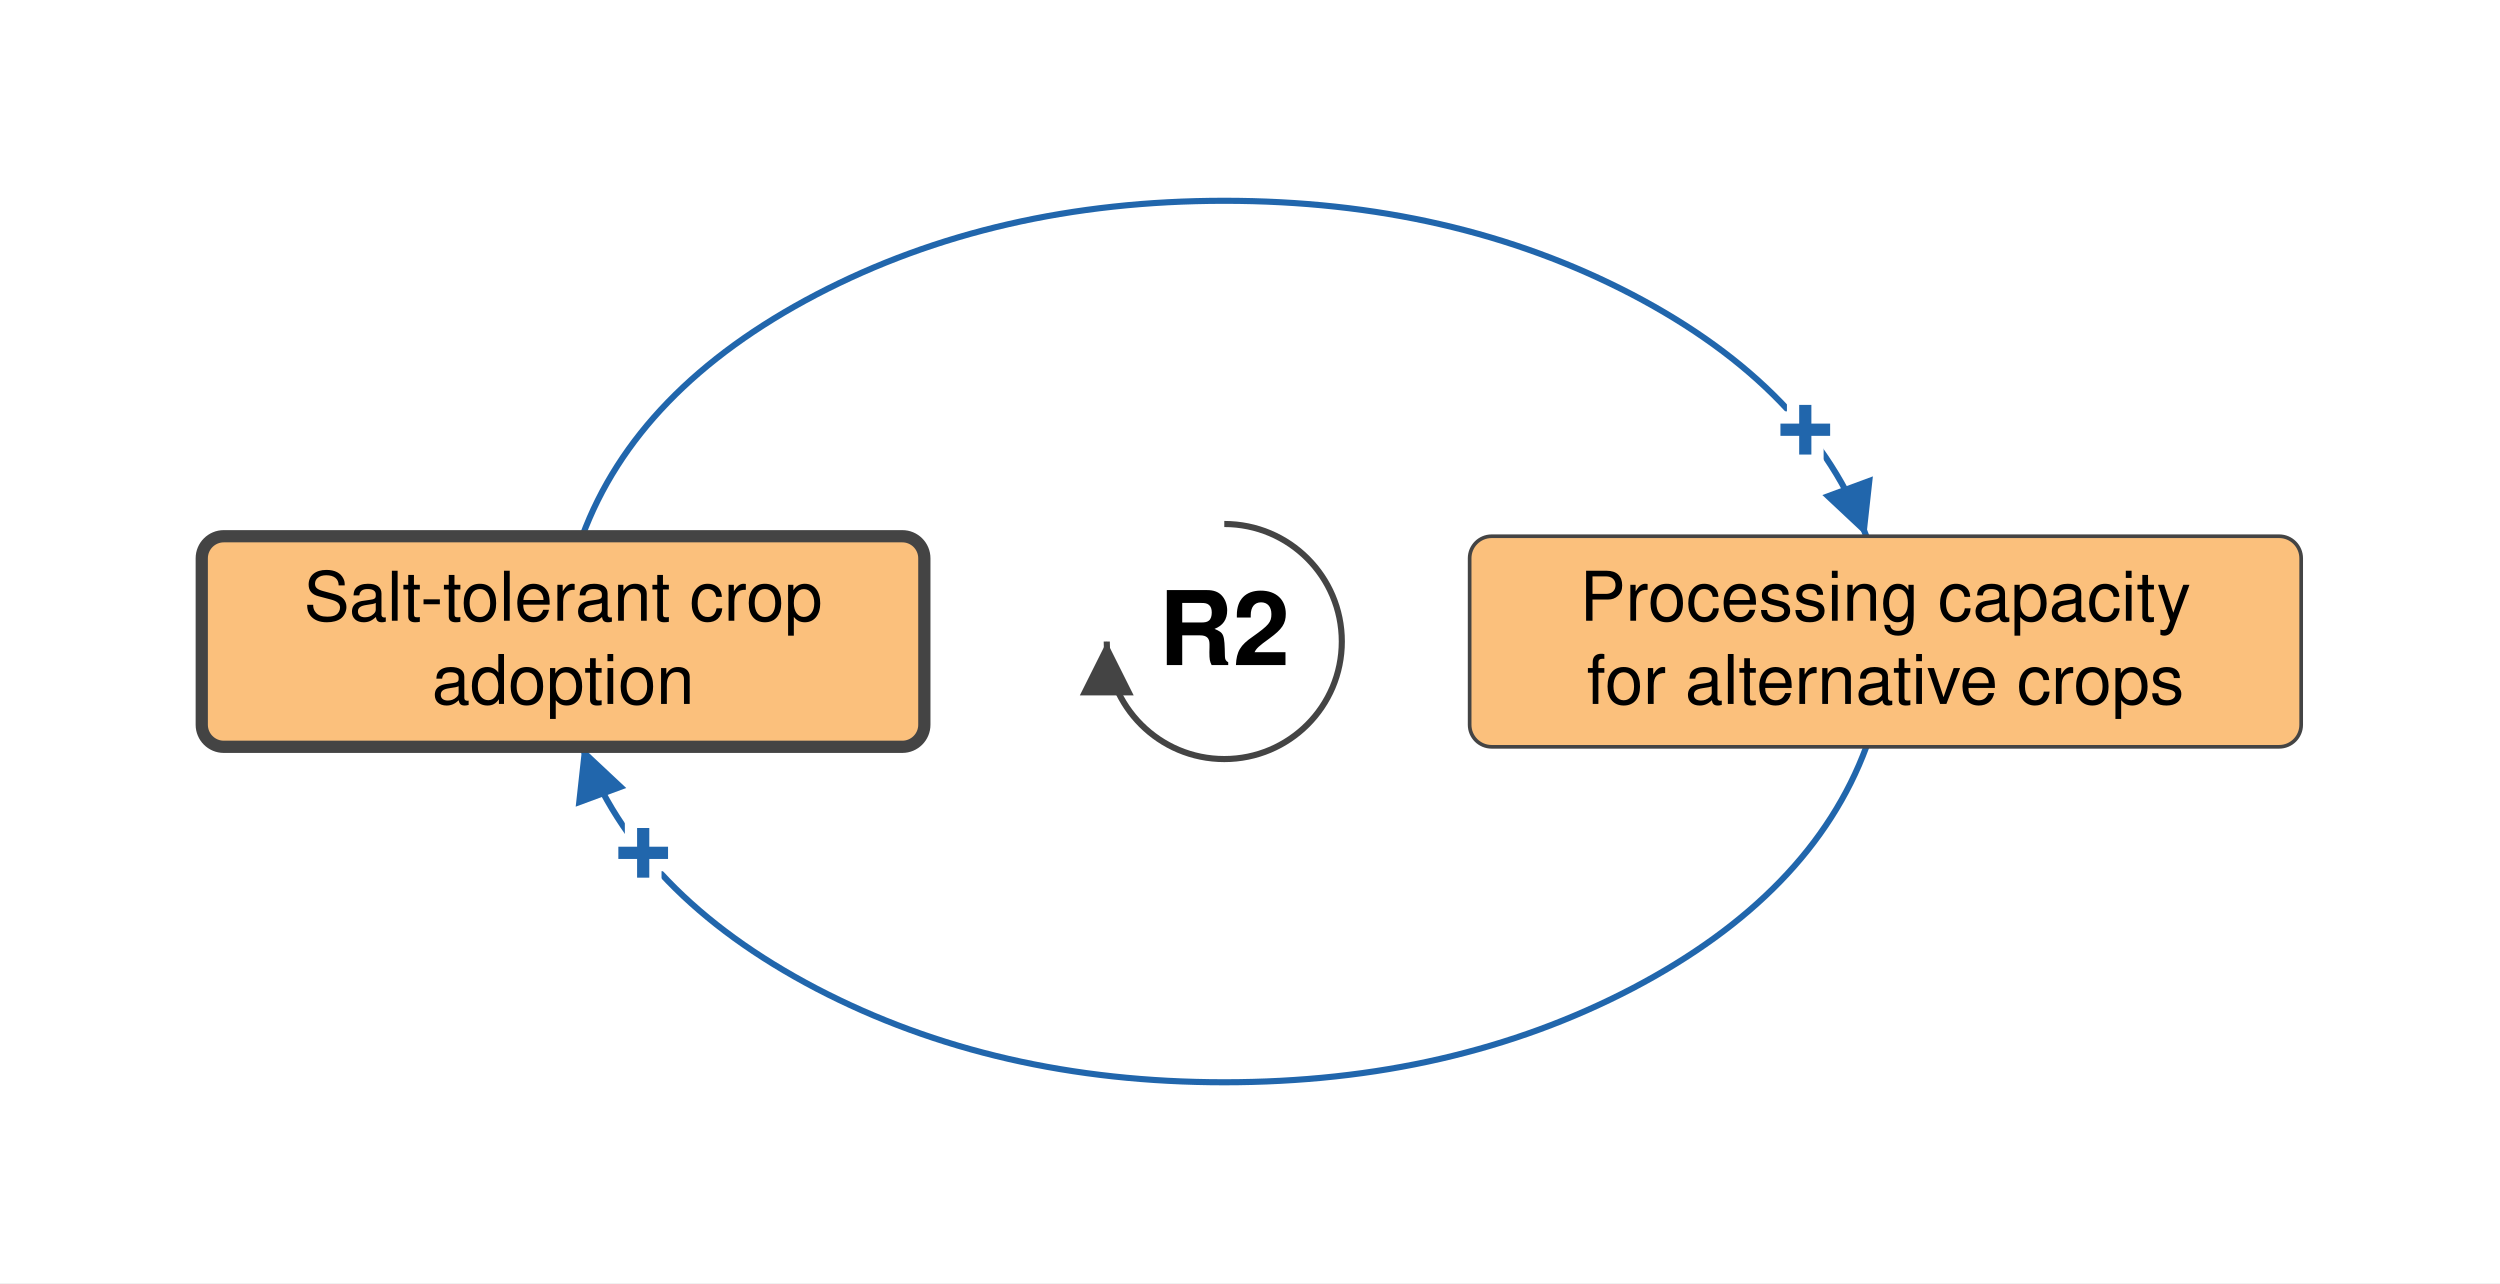
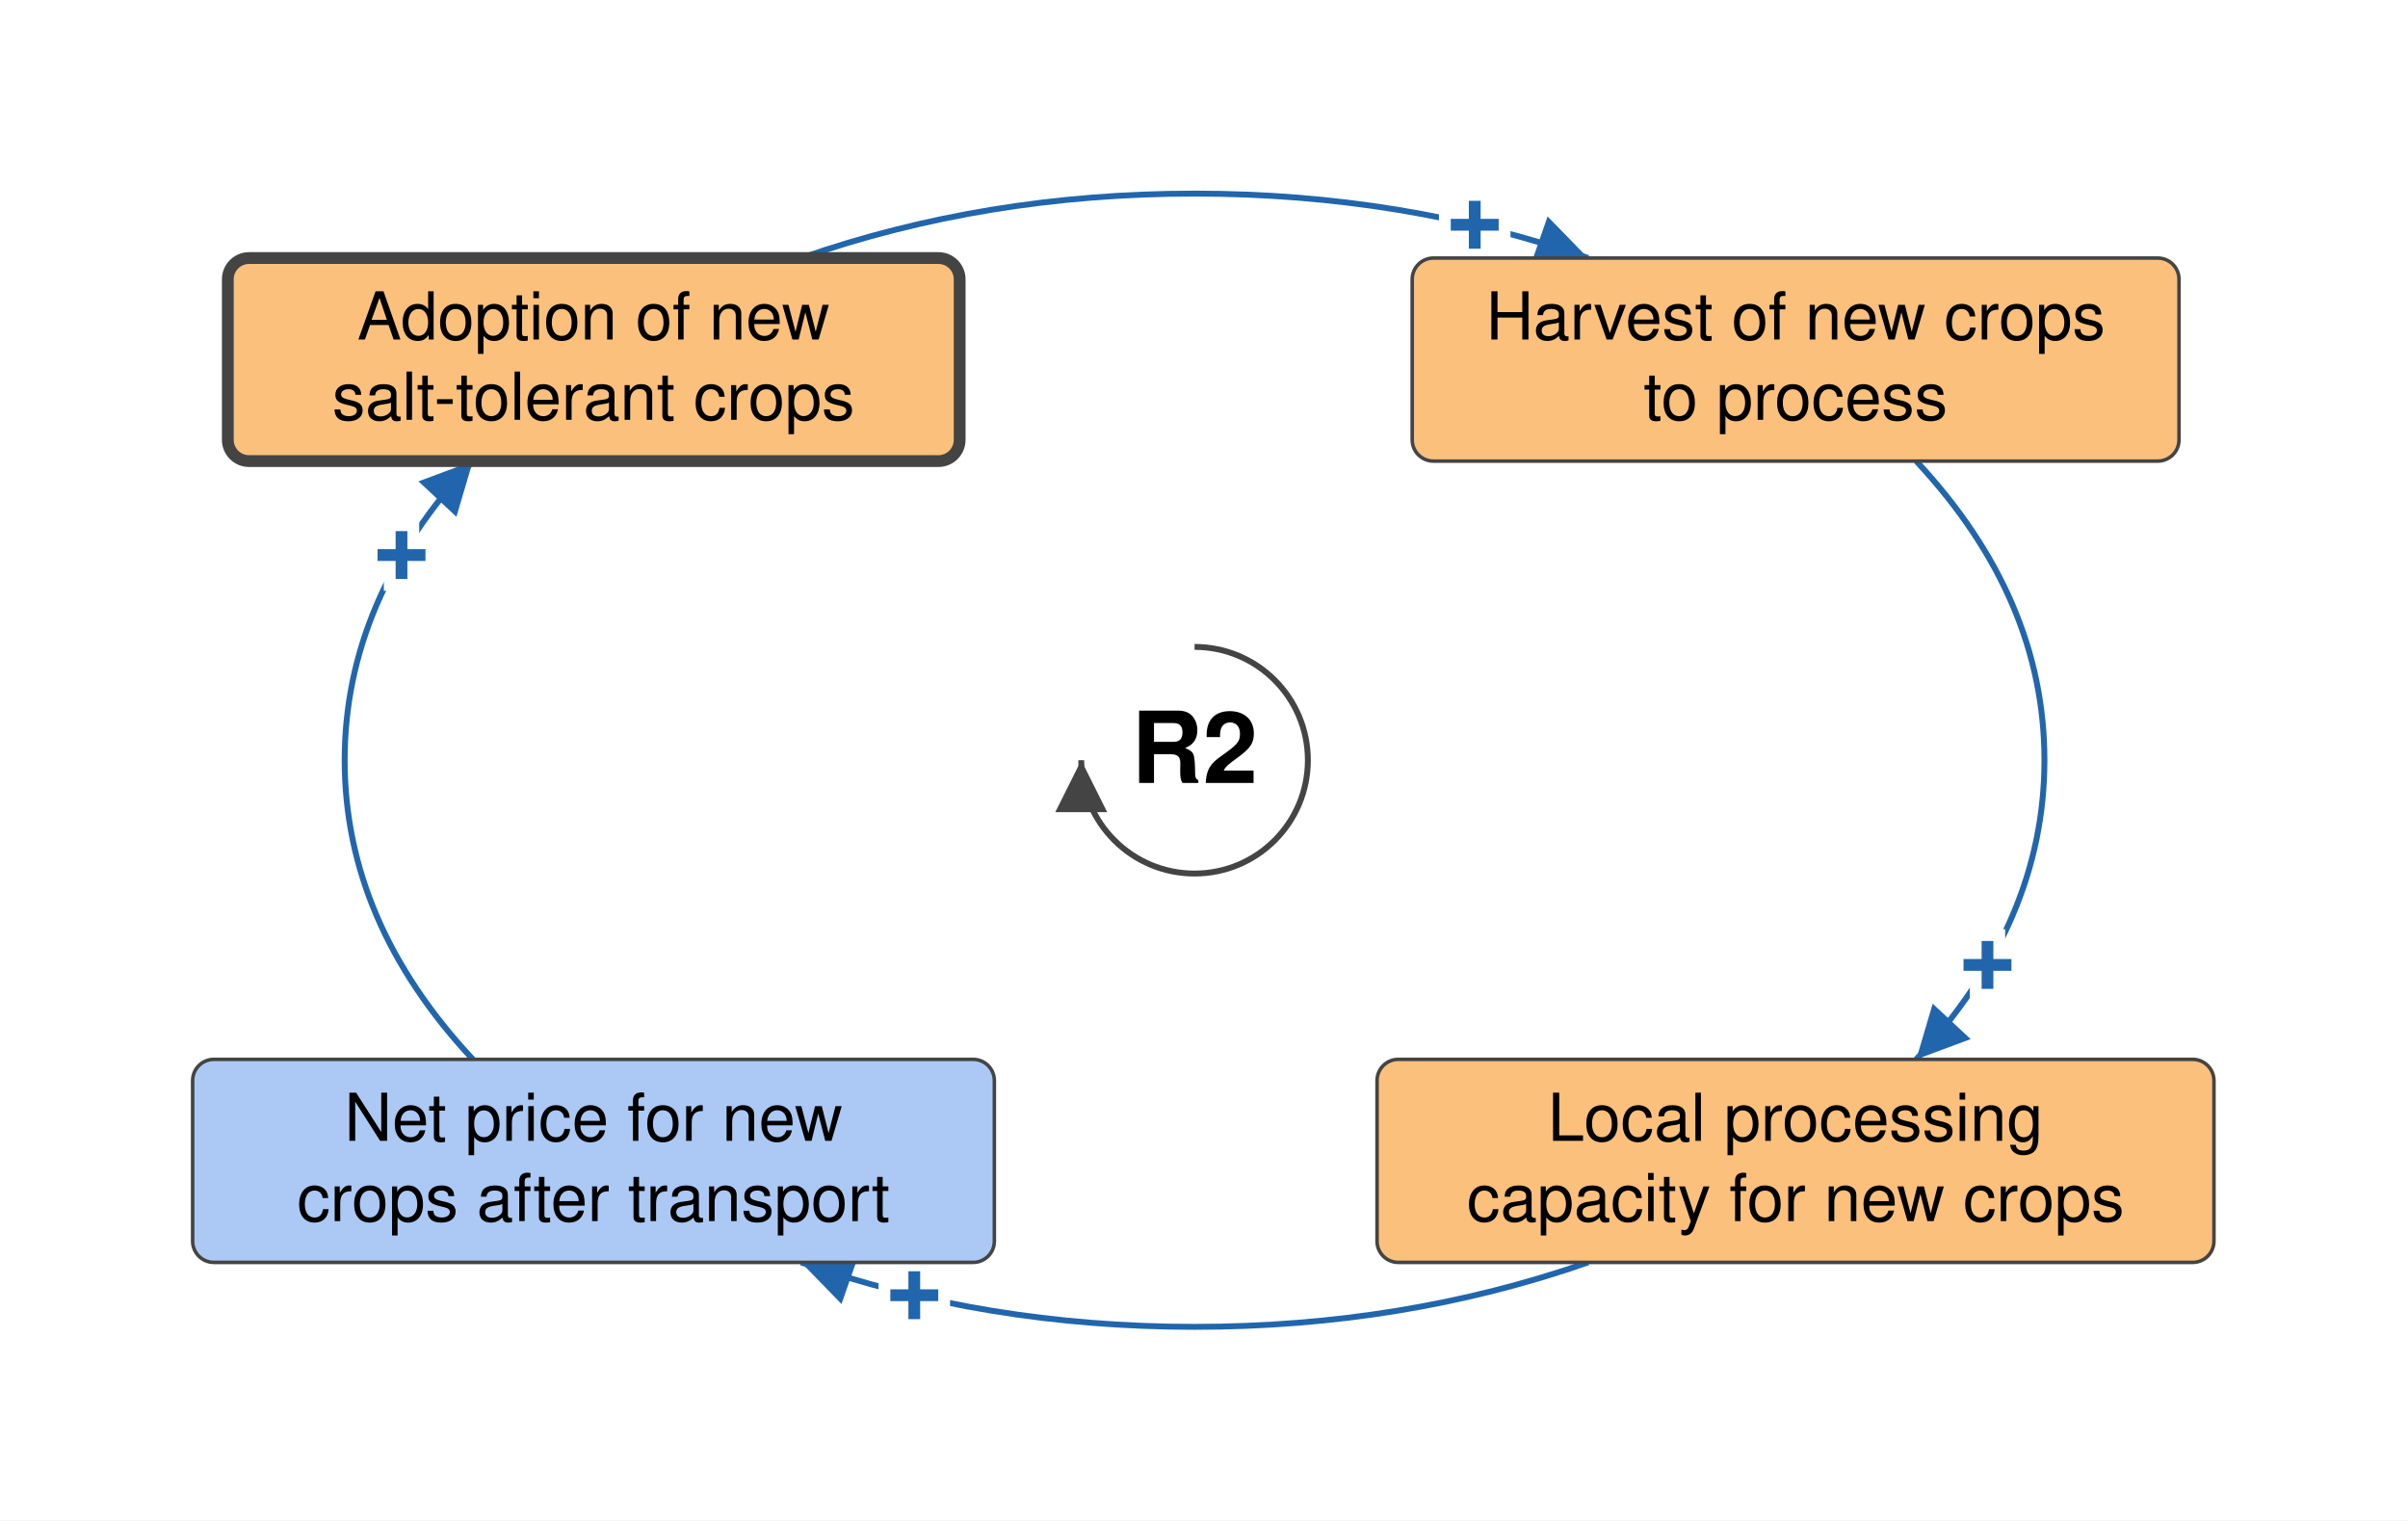
- <svg xmlns="http://www.w3.org/2000/svg" viewBox="-500 -262 1021 524" font-family="Helvetica Neue, Helvetica, Arial, sans-serif" font-size="28" fill="black">
+ <svg xmlns="http://www.w3.org/2000/svg" viewBox="-506 -322 1020 644" font-family="Helvetica Neue, Helvetica, Arial, sans-serif" font-size="28" fill="black">
  <defs>
    <marker id="arrow-plus" viewBox="0 0 10 10" refX="10" refY="5" markerWidth="22" markerHeight="22" markerUnits="userSpaceOnUse" orient="auto">
      <path d="M 0 0 L 10 5 L 0 10 z" fill="#2166AC" />
    </marker>
    <marker id="arrow-minus" viewBox="0 0 10 10" refX="10" refY="5" markerWidth="22" markerHeight="22" markerUnits="userSpaceOnUse" orient="auto">
      <path d="M 0 0 L 10 5 L 0 10 z" fill="#B2182B" />
    </marker>
    <marker id="arrow-grey" viewBox="0 0 10 10" refX="10" refY="5" markerWidth="22" markerHeight="22" markerUnits="userSpaceOnUse" orient="auto">
      <path d="M 0 0 L 10 5 L 0 10 z" fill="#444444" />
    </marker>
  </defs>
-   <rect x="-500" y="-262" width="1021" height="524" fill="white" />
+   <rect x="-506" y="-322" width="1020" height="644" fill="white" />
  <g class="links">
-     <g class="link" data-from="processing-capacity-for-alternative-crops" data-to="salt-tolerant-crop-adoption" data-sign="+" data-delay="false" data-curvature="-0.16">
-       <path class="link-path" d="M 262.2 43.0 Q 239.9 103.3 166.6 141.7 Q 93.2 180.0 0.0 180.0 Q -93.2 180.0 -166.6 141.7 Q -239.9 103.3 -262.2 43.0" fill="none" stroke="#2166AC" stroke-width="2.5" marker-end="url(#arrow-plus)" />
-       <text class="sign" x="-237.3" y="86.4" text-anchor="middle" dominant-baseline="central" font-size="42" font-weight="bold" fill="#2166AC" stroke="white" stroke-width="10" paint-order="stroke">+</text>
+     <g class="link" data-from="net-price-for-new-crops" data-to="salt-tolerant-crop-adoption" data-sign="+" data-delay="false" data-curvature="-0.275">
+       <path class="link-path" d="M -305.7 126.7 Q -360.0 68.5 -360.0 0.0 Q -360.0 -68.5 -305.7 -126.7" fill="none" stroke="#2166AC" stroke-width="2.5" marker-end="url(#arrow-plus)" />
+       <text class="sign" x="-335.9" y="-86.8" text-anchor="middle" dominant-baseline="central" font-size="42" font-weight="bold" fill="#2166AC" stroke="white" stroke-width="10" paint-order="stroke">+</text>
    </g>
-     <g class="link" data-from="salt-tolerant-crop-adoption" data-to="processing-capacity-for-alternative-crops" data-sign="+" data-delay="false" data-curvature="-0.16">
-       <path class="link-path" d="M -262.2 -43.0 Q -239.9 -103.3 -166.6 -141.7 Q -93.2 -180.0 0.0 -180.0 Q 93.2 -180.0 166.6 -141.7 Q 239.9 -103.3 262.2 -43.0" fill="none" stroke="#2166AC" stroke-width="2.5" marker-end="url(#arrow-plus)" />
-       <text class="sign" x="237.3" y="-86.4" text-anchor="middle" dominant-baseline="central" font-size="42" font-weight="bold" fill="#2166AC" stroke="white" stroke-width="10" paint-order="stroke">+</text>
+     <g class="link" data-from="salt-tolerant-crop-adoption" data-to="harvest-of-new-crops-to-process" data-sign="+" data-delay="false" data-curvature="-0.142">
+       <path class="link-path" d="M -166.7 -212.7 Q -88.4 -240.0 -0.0 -240.0 Q 88.4 -240.0 166.7 -212.7" fill="none" stroke="#2166AC" stroke-width="2.5" marker-end="url(#arrow-plus)" />
+       <text class="sign" x="118.7" y="-226.7" text-anchor="middle" dominant-baseline="central" font-size="42" font-weight="bold" fill="#2166AC" stroke="white" stroke-width="10" paint-order="stroke">+</text>
+     </g>
+     <g class="link" data-from="harvest-of-new-crops-to-process" data-to="processing-capacity-for-alternative-crops" data-sign="+" data-delay="false" data-curvature="-0.207">
+       <path class="link-path" d="M 305.7 -126.7 Q 360.0 -68.5 360.0 0.0 Q 360.0 68.5 305.7 126.7" fill="none" stroke="#2166AC" stroke-width="2.5" marker-end="url(#arrow-plus)" />
+       <text class="sign" x="335.9" y="86.8" text-anchor="middle" dominant-baseline="central" font-size="42" font-weight="bold" fill="#2166AC" stroke="white" stroke-width="10" paint-order="stroke">+</text>
+     </g>
+     <g class="link" data-from="processing-capacity-for-alternative-crops" data-to="net-price-for-new-crops" data-sign="+" data-delay="false" data-curvature="-0.106">
+       <path class="link-path" d="M 166.7 212.7 Q 88.4 240.0 -0.0 240.0 Q -88.4 240.0 -166.7 212.7" fill="none" stroke="#2166AC" stroke-width="2.5" marker-end="url(#arrow-plus)" />
+       <text class="sign" x="-118.7" y="226.7" text-anchor="middle" dominant-baseline="central" font-size="42" font-weight="bold" fill="#2166AC" stroke="white" stroke-width="10" paint-order="stroke">+</text>
    </g>
  </g>
  <g class="elements">
    <g class="element" data-id="salt-tolerant-crop-adoption" data-domain="Technological" data-type="Auxiliary" data-adaptive="true">
-       <rect x="-417.6" y="-43.0" width="295.1" height="86.0" rx="9" fill="#FBC07C" stroke="#444444" stroke-width="5" />
-       <text x="-270.0" y="-8.5" text-anchor="middle">Salt-tolerant crop</text>
-       <text x="-270.0" y="25.5" text-anchor="middle">adoption</text>
+       <rect x="-409.5" y="-212.7" width="310.0" height="86.0" rx="9" fill="#FBC07C" stroke="#444444" stroke-width="5" />
+       <text x="-254.6" y="-178.2" text-anchor="middle">Adoption of new</text>
+       <text x="-254.6" y="-144.2" text-anchor="middle">salt-tolerant crops</text>
+     </g>
+     <g class="element" data-id="harvest-of-new-crops-to-process" data-domain="Technological" data-type="Auxiliary" data-adaptive="false">
+       <rect x="92.2" y="-212.7" width="324.8" height="86.0" rx="9" fill="#FBC07C" stroke="#444444" stroke-width="1.5" />
+       <text x="254.6" y="-178.2" text-anchor="middle">Harvest of new crops</text>
+       <text x="254.6" y="-144.2" text-anchor="middle">to process</text>
    </g>
    <g class="element" data-id="processing-capacity-for-alternative-crops" data-domain="Technological" data-type="Auxiliary" data-adaptive="false">
-       <rect x="100.2" y="-43.0" width="339.6" height="86.0" rx="9" fill="#FBC07C" stroke="#444444" stroke-width="1.5" />
-       <text x="270.0" y="-8.5" text-anchor="middle">Processing capacity</text>
-       <text x="270.0" y="25.5" text-anchor="middle">for alternative crops</text>
+       <rect x="77.3" y="126.7" width="354.5" height="86.0" rx="9" fill="#FBC07C" stroke="#444444" stroke-width="1.5" />
+       <text x="254.6" y="161.2" text-anchor="middle">Local processing</text>
+       <text x="254.6" y="195.2" text-anchor="middle">capacity for new crops</text>
+     </g>
+     <g class="element" data-id="net-price-for-new-crops" data-domain="Social" data-type="Auxiliary" data-adaptive="false">
+       <rect x="-424.4" y="126.7" width="339.6" height="86.0" rx="9" fill="#ABC9F4" stroke="#444444" stroke-width="1.5" />
+       <text x="-254.6" y="161.2" text-anchor="middle">Net price for new</text>
+       <text x="-254.6" y="195.2" text-anchor="middle">crops after transport</text>
    </g>
  </g>
  <g class="loop" data-id="R2">
    <path d="M 0.0 -48.0 A 48 48 0 1 1 -48.0 0.0" fill="none" stroke="#444444" stroke-width="2.5" marker-end="url(#arrow-grey)" />
    <text class="loop-id" x="0.0" y="0.0" text-anchor="middle" dominant-baseline="central" font-size="42" font-weight="bold">R2</text>
  </g>
</svg>
